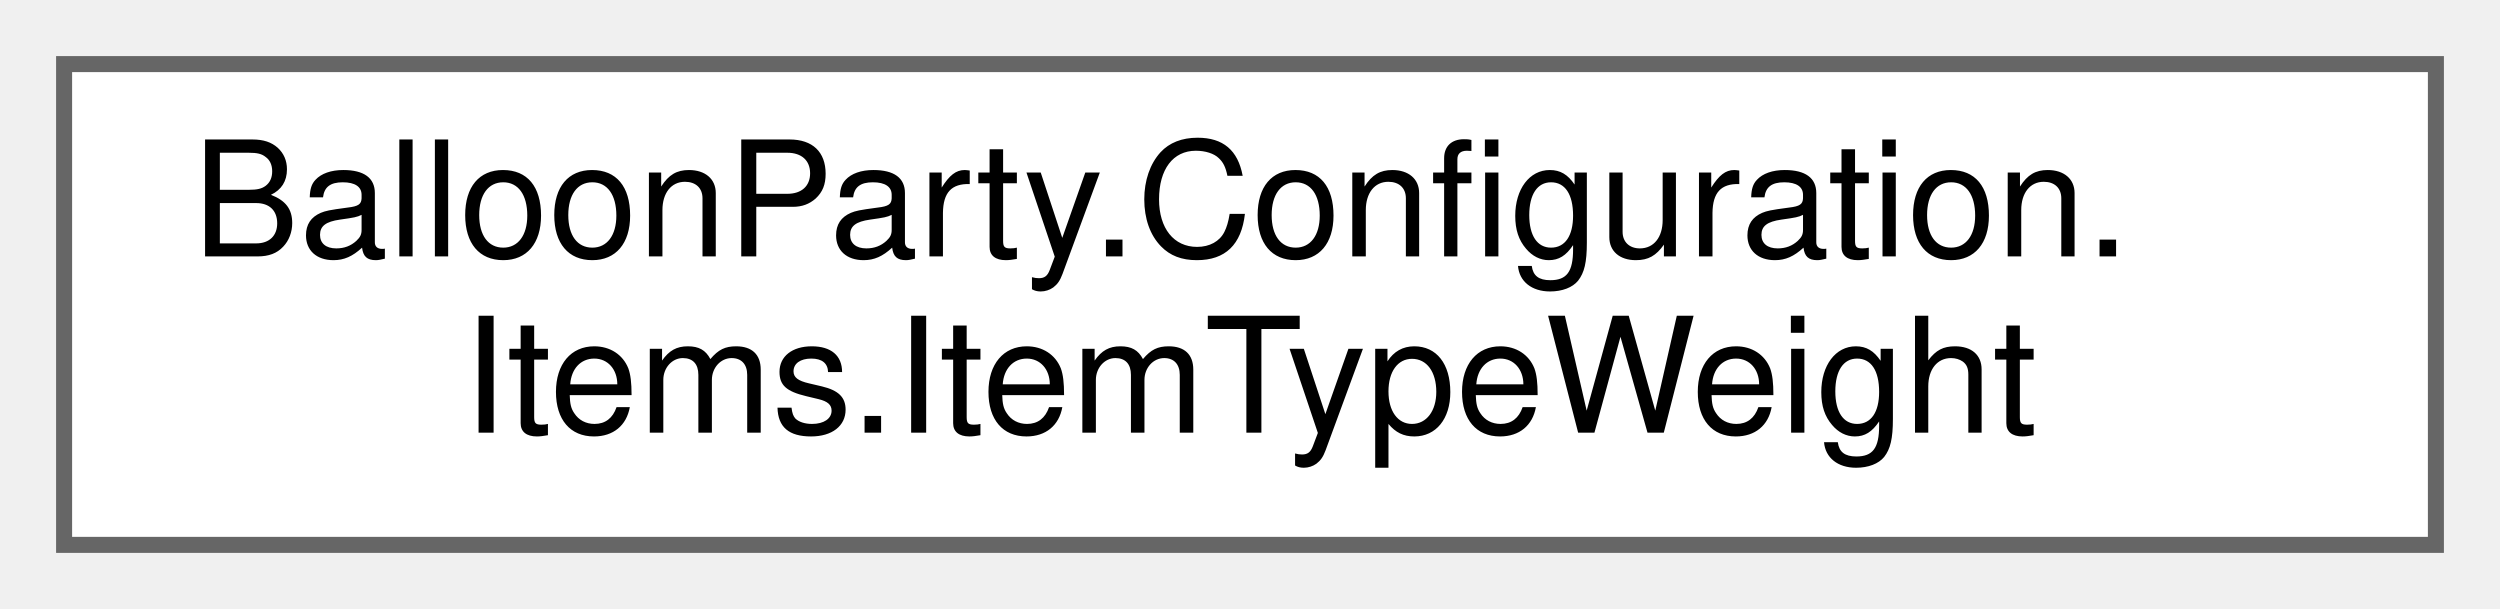
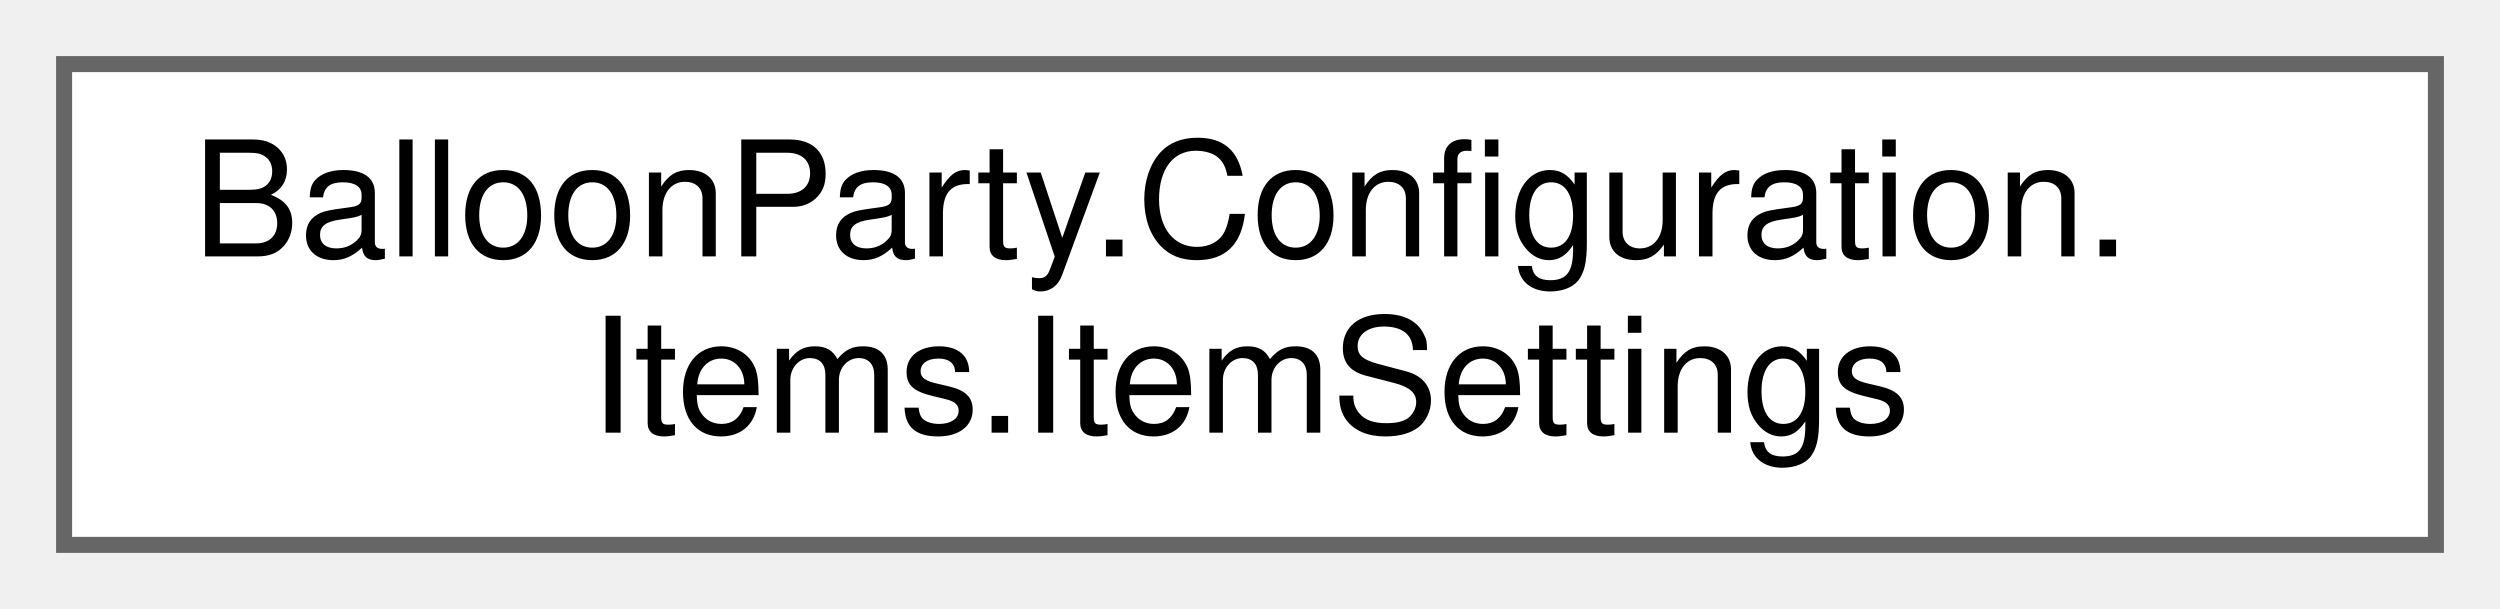
<svg xmlns="http://www.w3.org/2000/svg" xmlns:xlink="http://www.w3.org/1999/xlink" width="156pt" height="38pt" viewBox="0.00 0.00 156.00 38.00">
  <g id="graph0" class="graph" transform="scale(1 1) rotate(0) translate(4 34)">
    <g id="Node000000" class="node">
      <g id="a_Node000000">
-         <a xlink:href="structBalloonParty_1_1Configuration_1_1Items_1_1ItemTypeWeight.html" target="_top" xlink:title="Item counterpart of BalloonTypeWeight — same gate/override semantics.">
+         <a xlink:href="classBalloonParty_1_1Configuration_1_1Items_1_1ItemSettings.html" target="_top" xlink:title=" ">
          <polygon fill="white" stroke="#666666" points="148,-30 0,-30 0,0 148,0 148,-30" />
          <text text-anchor="start" x="8" y="-18" font-family="Helvetica,sans-Serif" font-size="10.00">BalloonParty.Configuration.</text>
-           <text text-anchor="middle" x="74" y="-7" font-family="Helvetica,sans-Serif" font-size="10.00">Items.ItemTypeWeight</text>
+           <text text-anchor="middle" x="74" y="-7" font-family="Helvetica,sans-Serif" font-size="10.00">Items.ItemSettings</text>
        </a>
      </g>
    </g>
  </g>
</svg>
